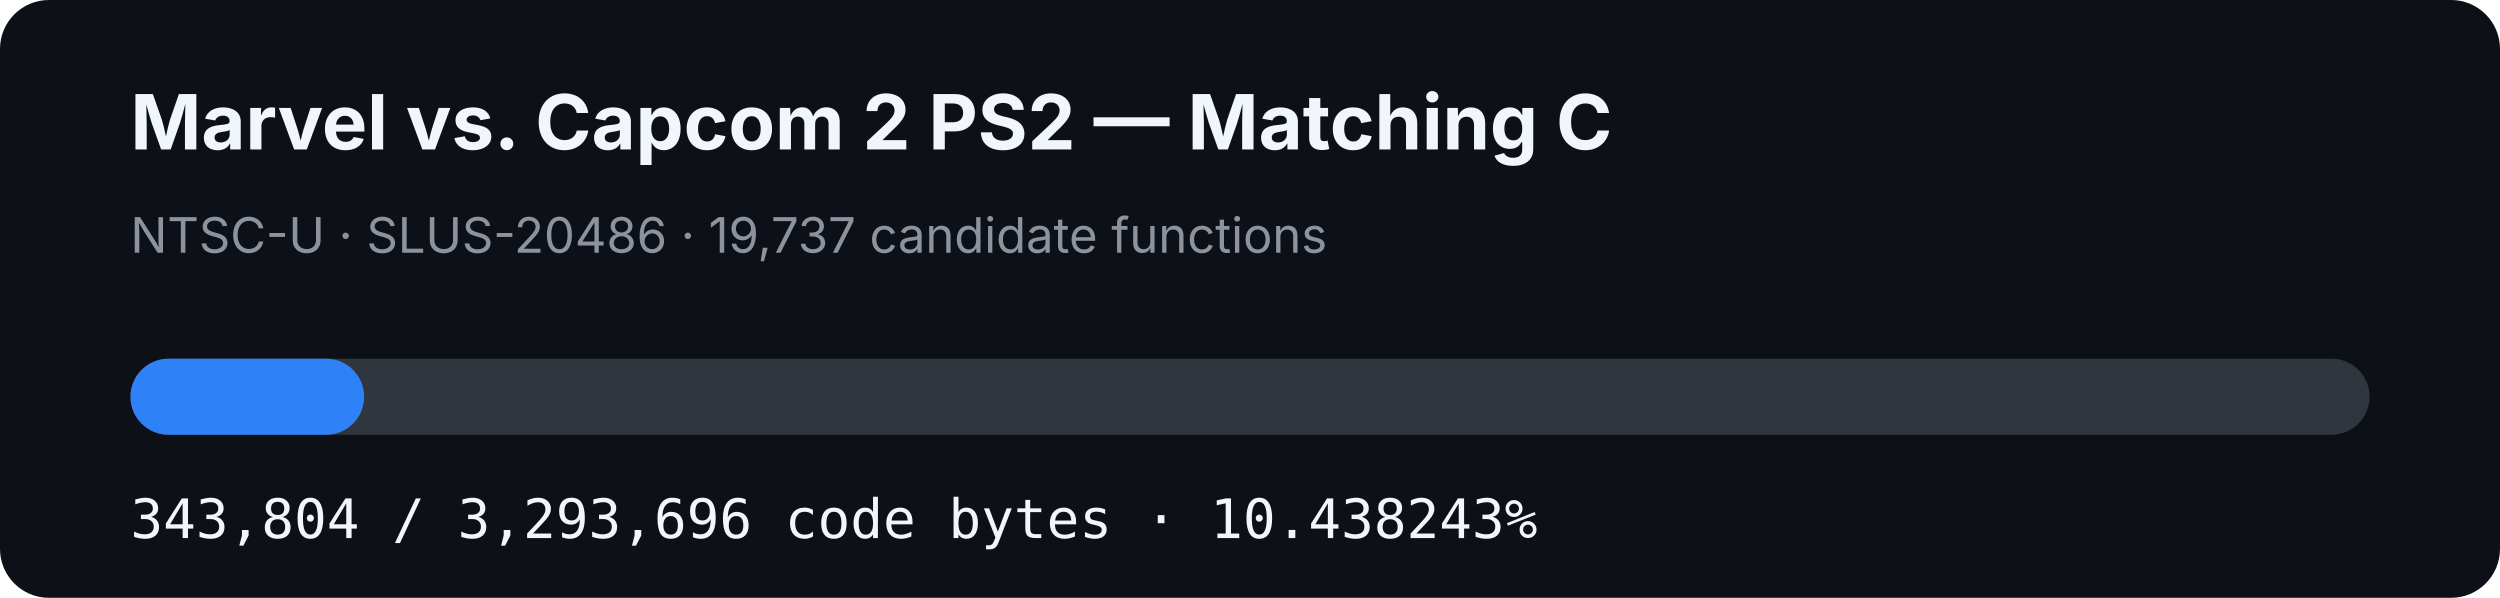
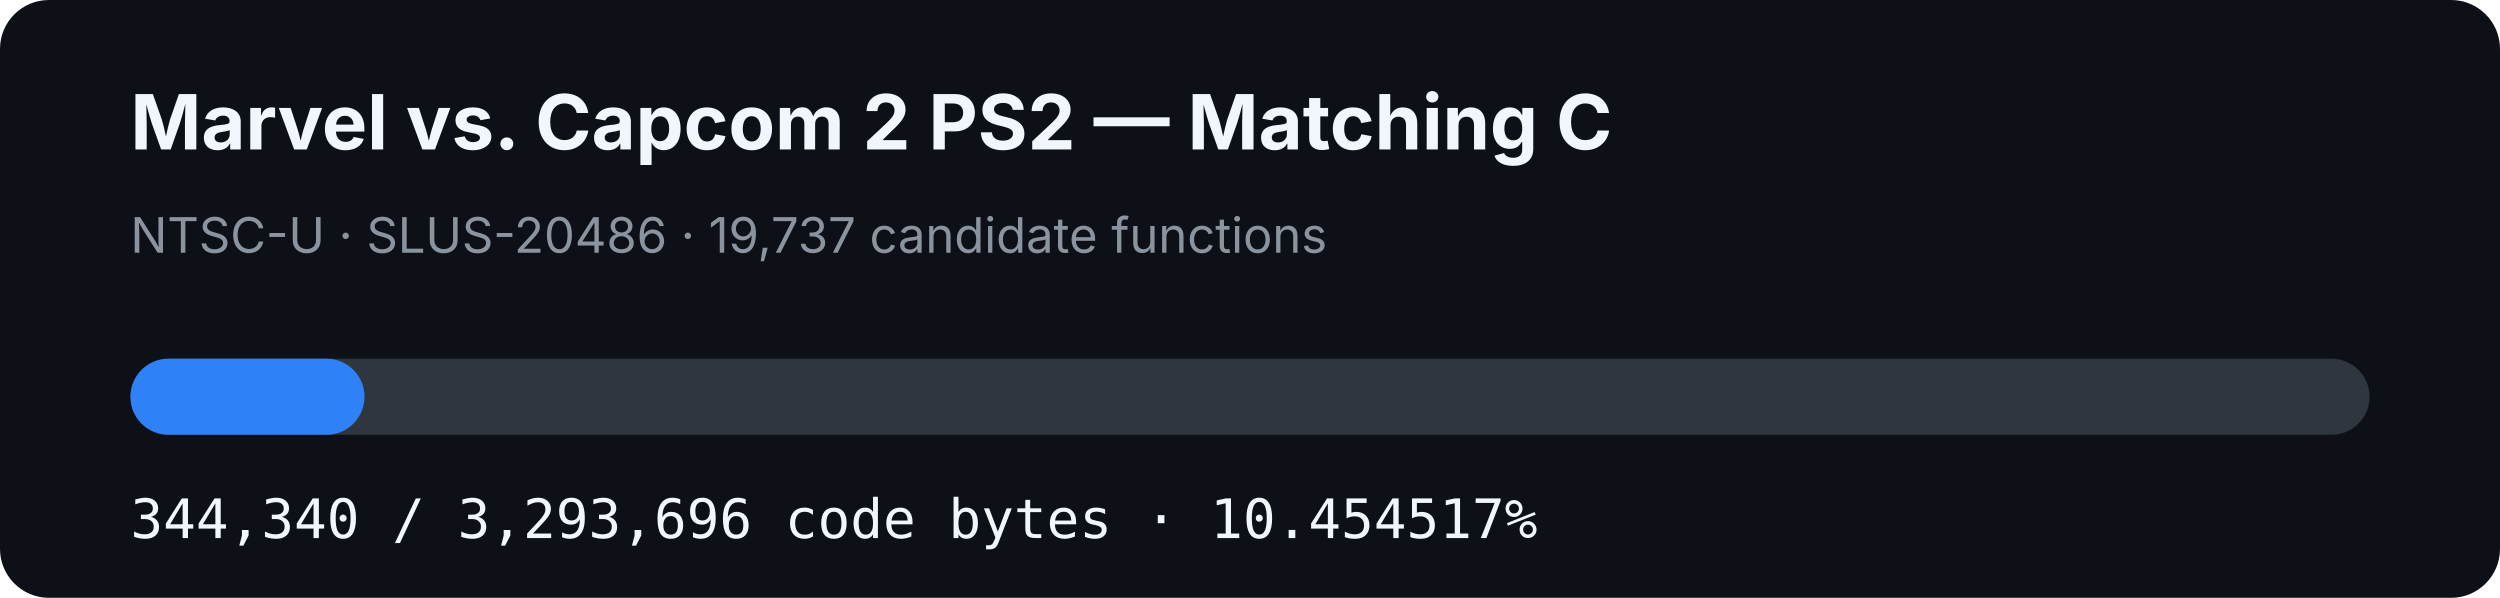
- <svg xmlns="http://www.w3.org/2000/svg" width="920" height="220" viewBox="0 0 920 220" role="img" aria-label="MVC2 PS2 matching C progress: 10.438243%">
+ <svg xmlns="http://www.w3.org/2000/svg" width="920" height="220" viewBox="0 0 920 220" role="img" aria-label="MVC2 PS2 matching C progress: 10.454517%">
  <rect width="920" height="220" rx="18" fill="#0d1117" />
  <text x="48" y="55" fill="#f0f6fc" font-family="-apple-system,BlinkMacSystemFont,Segoe UI,sans-serif" font-size="28" font-weight="700">Marvel vs. Capcom 2 PS2 — Matching C</text>
  <text x="48" y="93" fill="#8b949e" font-family="-apple-system,BlinkMacSystemFont,Segoe UI,sans-serif" font-size="18">NTSC-U · SLUS-20486 · 19,737 candidate functions</text>
  <rect x="48" y="132" width="824" height="28" rx="14" fill="#30363d" />
-   <rect x="48" y="132" width="86.011" height="28" rx="14" fill="#2f81f7" />
-   <text x="48" y="198" fill="#f0f6fc" font-family="ui-monospace,SFMono-Regular,Menlo,monospace" font-size="20">343,804 / 3,293,696 code bytes · 10.438243%</text>
+   <rect x="48" y="132" width="86.145" height="28" rx="14" fill="#2f81f7" />
+   <text x="48" y="198" fill="#f0f6fc" font-family="ui-monospace,SFMono-Regular,Menlo,monospace" font-size="20">344,340 / 3,293,696 code bytes · 10.454517%</text>
</svg>
